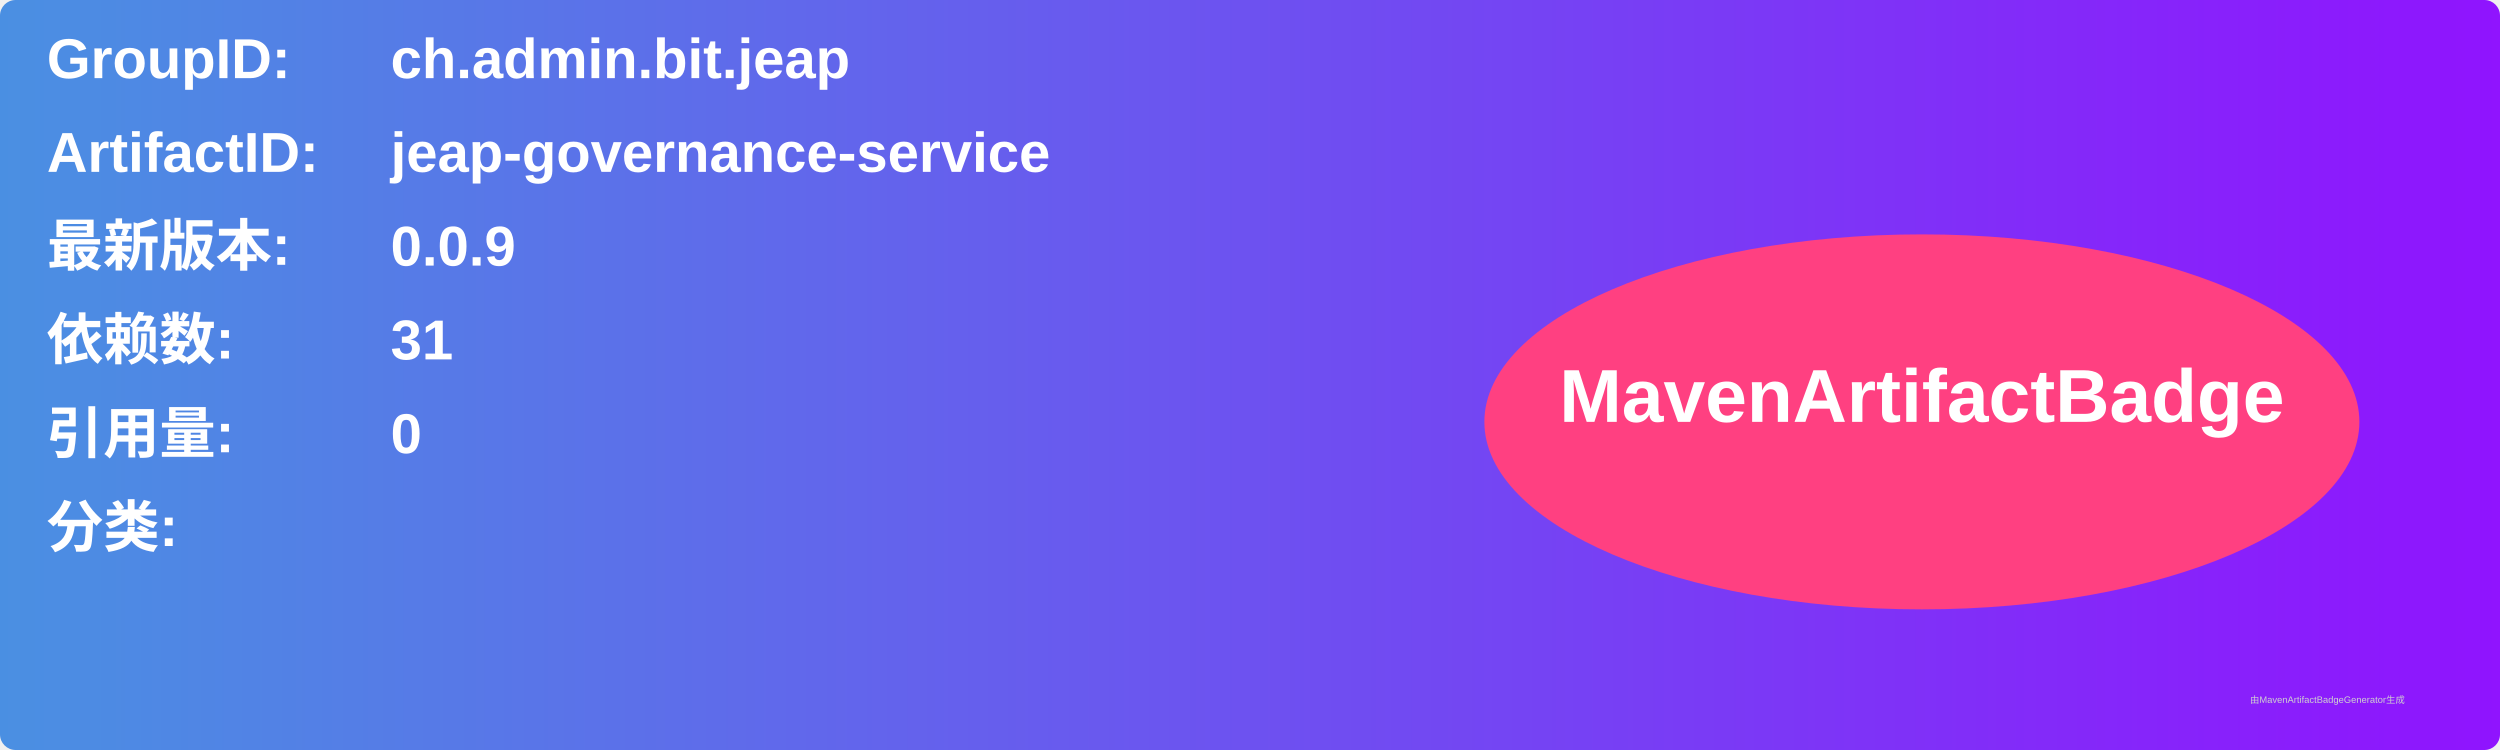
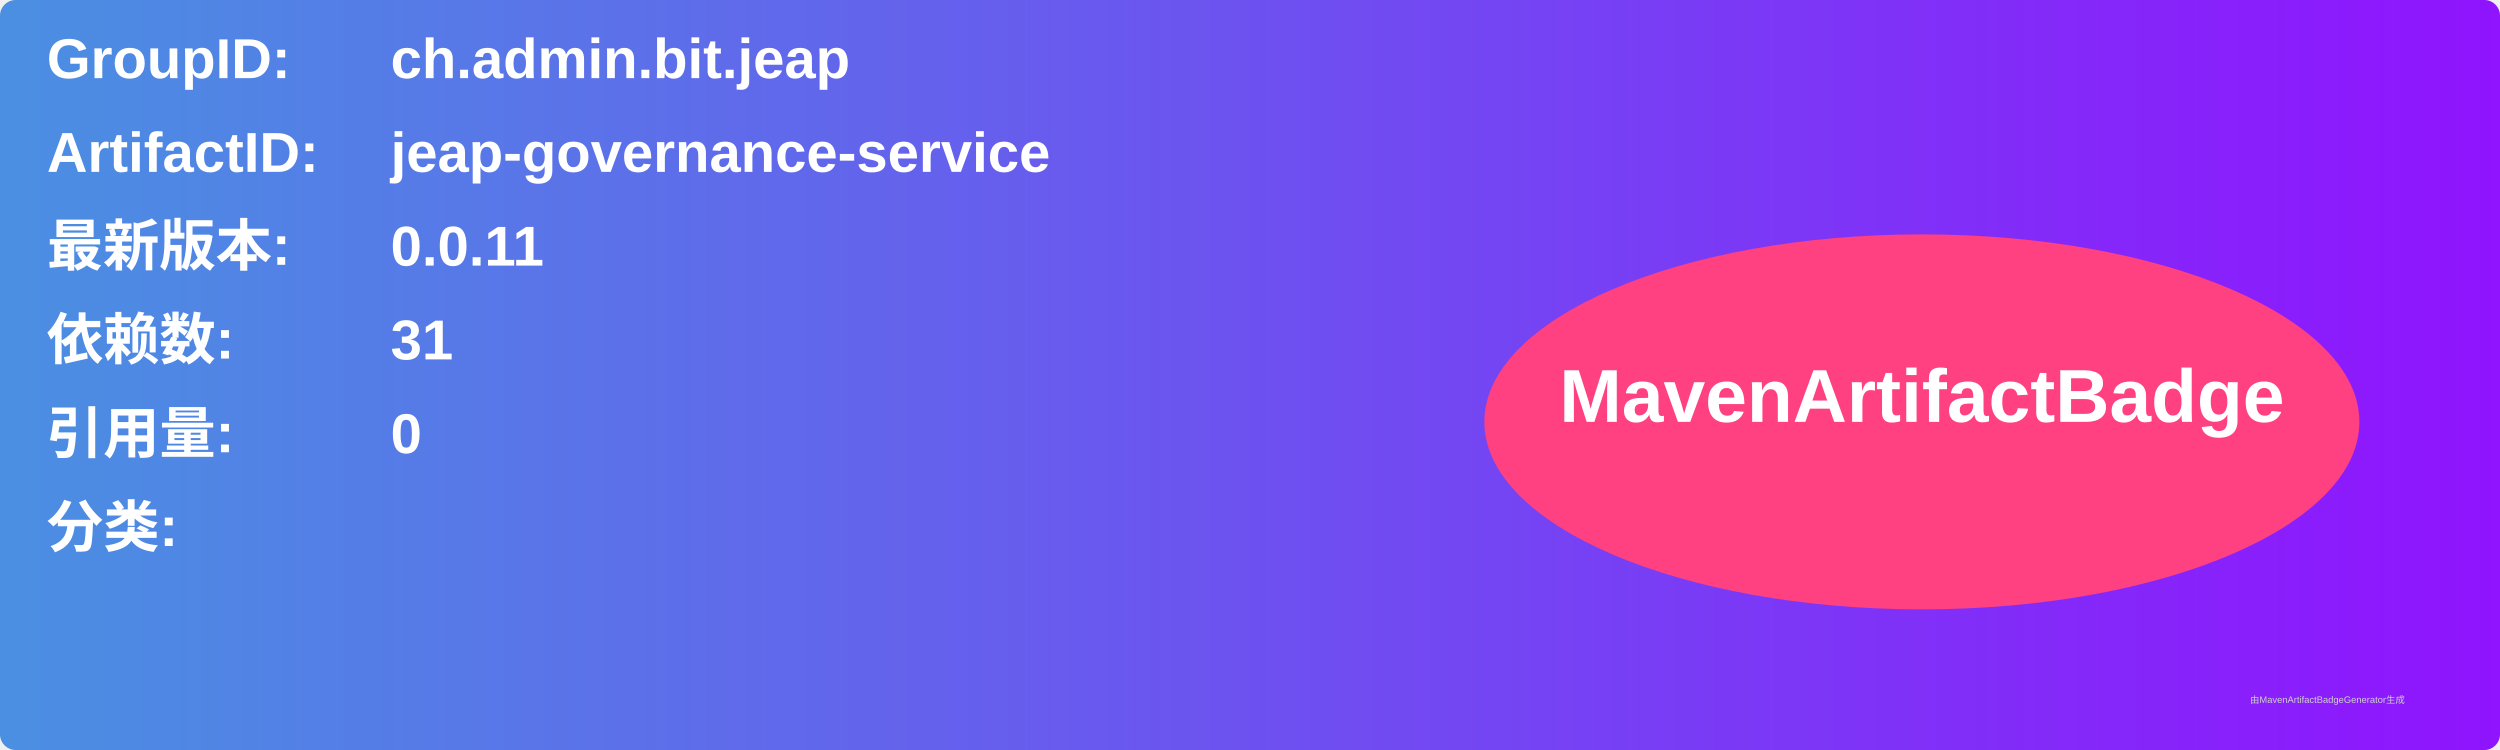
<svg xmlns="http://www.w3.org/2000/svg" width="800" height="240" viewBox="0 0 800 240">
  <linearGradient id="grad" x1="0%" y1="0%" x2="100%" y2="0%">
    <stop offset="0%" stop-color="#4a90e2" />
    <stop offset="100%" stop-color="#9013fe" />
  </linearGradient>
  <rect width="100%" height="100%" rx="5" ry="5" fill="url(#grad)" />
  <g transform="translate(15, 15)">
    <text x="0" y="10" font-family="Arial" font-size="18" fill="white" font-weight="bold" width="260">GroupID:</text>
    <text x="110" y="10" font-family="Arial" font-size="18" fill="white" font-weight="bold" width="460">ch.admin.bit.jeap</text>
    <text x="0" y="40" font-family="Arial" font-size="18" fill="white" font-weight="bold" width="260">ArtifactID:</text>
    <text x="110" y="40" font-family="Arial" font-size="18" fill="white" font-weight="bold" width="460">jeap-governance-service</text>
    <text x="0" y="70" font-family="Arial" font-size="18" fill="white" font-weight="bold">最新版本:</text>
    <text x="110" y="70" font-family="Arial" font-size="18" fill="white" font-weight="bold">
-       <tspan font-weight="bold">0.0.9</tspan>
+       <tspan font-weight="bold">0.0.11</tspan>
    </text>
    <text x="0" y="100" font-family="Arial" font-size="18" fill="white" font-weight="bold">依赖数: </text>
    <text x="110" y="100" font-family="Arial" font-size="18" fill="white">
      <tspan font-weight="bold">31</tspan>
    </text>
    <text x="0" y="130" font-family="Arial" font-size="18" fill="white" font-weight="bold">引用量: </text>
    <text x="110" y="130" font-family="Arial" font-size="18" fill="white">
      <tspan font-weight="bold">0</tspan>
    </text>
    <text x="0" y="160" font-family="Arial" font-size="18" fill="white" font-weight="bold">分类:</text>
    <text x="10" y="190" font-family="Arial" font-size="10" fill="white">
      <tspan font-weight="bold" />
    </text>
    <ellipse cx="600" cy="120" rx="140" ry="60" fill="#ff4081" />
    <text x="600" y="120" text-anchor="middle" font-family="Arial" font-size="24" fill="white" font-weight="bold">MavenArtifactBadge</text>
  </g>
  <text x="720" y="225" font-family="Arial" font-size="3" fill="#d0d0d0">由MavenArtifactBadgeGenerator生成</text>
</svg>
